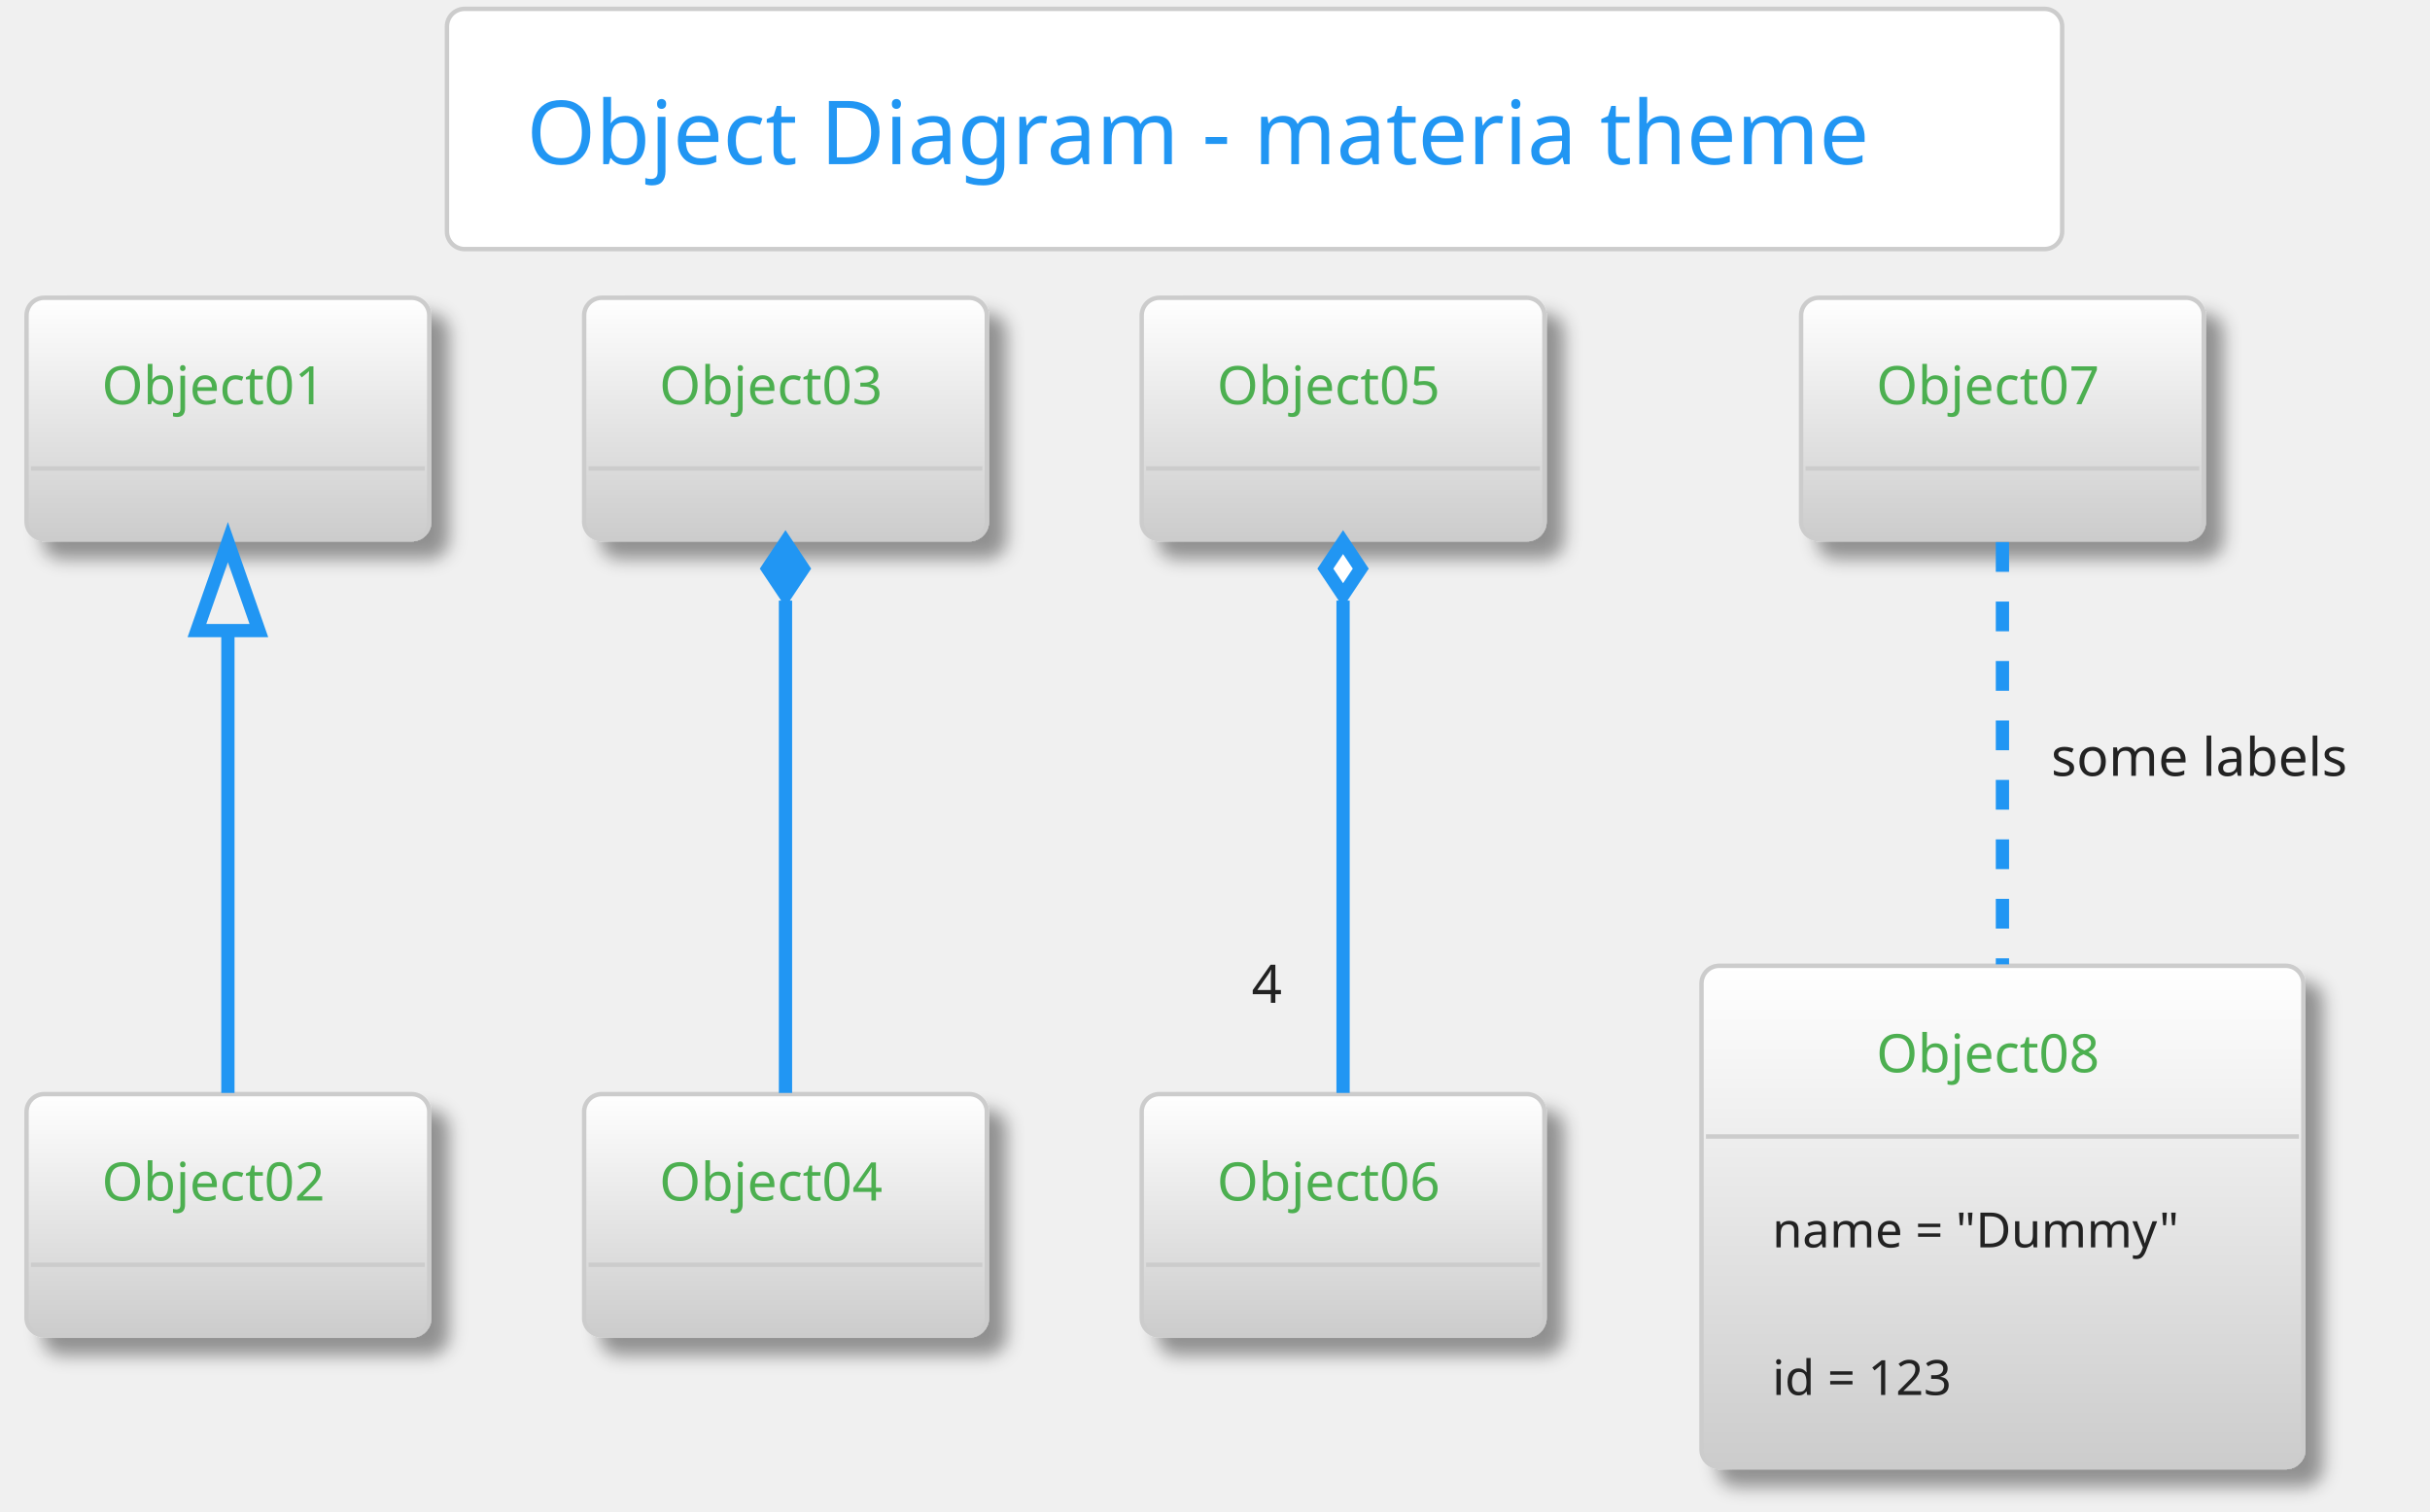
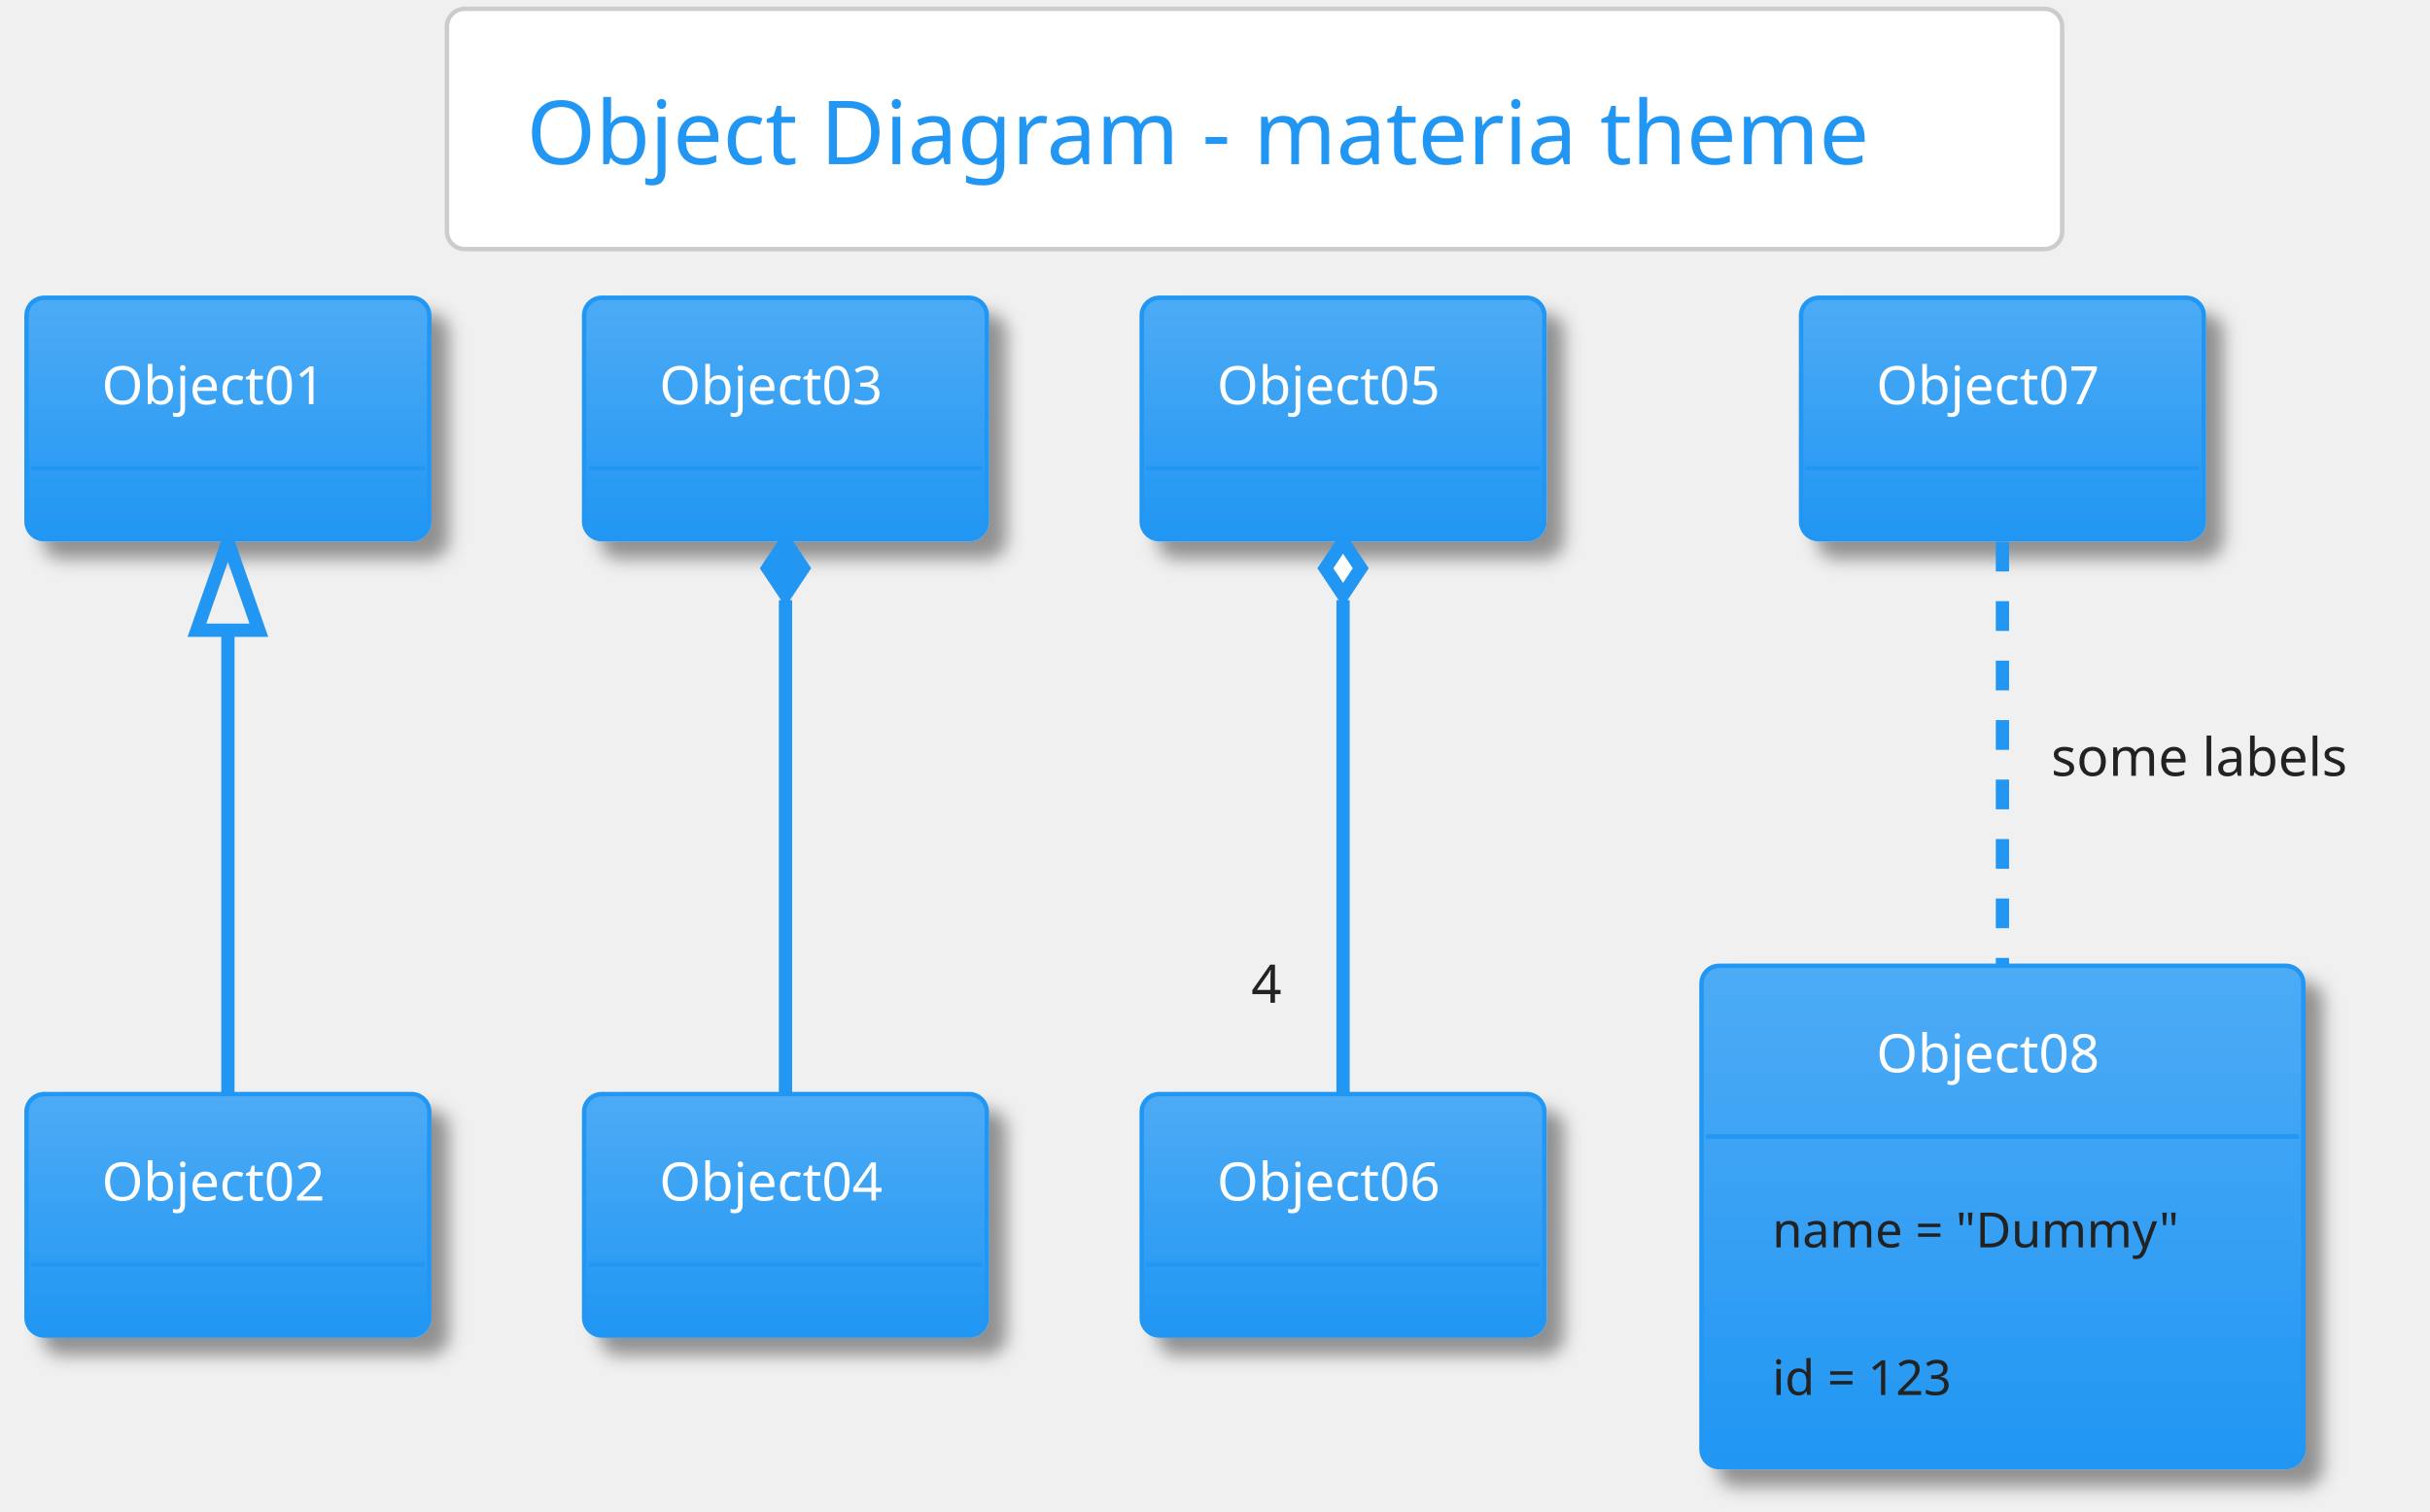
<svg xmlns="http://www.w3.org/2000/svg" contentScriptType="application/ecmascript" contentStyleType="text/css" height="356.25px" preserveAspectRatio="none" style="width:572px;height:356px;" version="1.1" viewBox="0 0 572 356" width="572.917px" zoomAndPan="magnify">
  <defs>
-     <linearGradient id="gdl9jujaa618i0" x1="50%" x2="50%" y1="0%" y2="100%">
+     <linearGradient id="gyp7cyo4z7ntk0" x1="50%" x2="50%" y1="0%" y2="100%">
      <stop offset="0%" stop-color="#FFFFFF" />
      <stop offset="100%" stop-color="#FFFFFF" />
    </linearGradient>
-     <linearGradient id="gdl9jujaa618i1" x1="50%" x2="50%" y1="0%" y2="100%">
-       <stop offset="0%" stop-color="#FFFFFF" />
-       <stop offset="100%" stop-color="#CCCCCC" />
+     <linearGradient id="gyp7cyo4z7ntk1" x1="50%" x2="50%" y1="0%" y2="100%">
+       <stop offset="0%" stop-color="#4DABF5" />
+       <stop offset="100%" stop-color="#2196F3" />
    </linearGradient>
-     <filter height="300%" id="fdl9jujaa618i" width="300%" x="-1" y="-1">
+     <filter height="300%" id="fyp7cyo4z7ntk" width="300%" x="-1" y="-1">
      <feGaussianBlur result="blurOut" stdDeviation="2.083" />
      <feColorMatrix in="blurOut" result="blurOut2" type="matrix" values="0 0 0 0 0 0 0 0 0 0 0 0 0 0 0 0 0 0 .4 0" />
      <feOffset dx="4.167" dy="4.167" in="blurOut2" result="blurOut3" />
      <feBlend in="SourceGraphic" in2="blurOut3" mode="normal" />
    </filter>
  </defs>
  <g>
-     <rect fill="url(#gdl9jujaa618i0)" height="56.569" rx="4.167" ry="4.167" style="stroke: #CCCCCC; stroke-width: 1.042;" width="380.208" x="105.208" y="2.083" />
+     <rect fill="url(#gyp7cyo4z7ntk0)" height="56.569" rx="4.167" ry="4.167" style="stroke: #CCCCCC; stroke-width: 1.042;" width="380.208" x="105.208" y="2.083" />
    <text fill="#2196F3" font-family="Verdana" font-size="20.833" lengthAdjust="spacingAndGlyphs" textLength="342.708" x="123.958" y="38.654">Object Diagram - materia theme</text>
-     <rect fill="url(#gdl9jujaa618i1)" filter="url(#fdl9jujaa618i)" height="56.858" rx="4.167" ry="4.167" style="stroke: #CCCCCC; stroke-width: 1.042;" width="94.792" x="6.25" y="70.111" />
-     <text fill="#4CAF50" font-family="Verdana" font-size="12.5" lengthAdjust="spacingAndGlyphs" textLength="59.375" x="23.958" y="95.178">Object01</text>
-     <line style="stroke: #CCCCCC; stroke-width: 1.042;" x1="7.292" x2="100" y1="110.303" y2="110.303" />
-     <rect fill="url(#gdl9jujaa618i1)" filter="url(#fdl9jujaa618i)" height="56.858" rx="4.167" ry="4.167" style="stroke: #CCCCCC; stroke-width: 1.042;" width="94.792" x="6.25" y="257.611" />
-     <text fill="#4CAF50" font-family="Verdana" font-size="12.5" lengthAdjust="spacingAndGlyphs" textLength="59.375" x="23.958" y="282.678">Object02</text>
-     <line style="stroke: #CCCCCC; stroke-width: 1.042;" x1="7.292" x2="100" y1="297.803" y2="297.803" />
-     <rect fill="url(#gdl9jujaa618i1)" filter="url(#fdl9jujaa618i)" height="56.858" rx="4.167" ry="4.167" style="stroke: #CCCCCC; stroke-width: 1.042;" width="94.792" x="137.5" y="70.111" />
-     <text fill="#4CAF50" font-family="Verdana" font-size="12.5" lengthAdjust="spacingAndGlyphs" textLength="59.375" x="155.208" y="95.178">Object03</text>
-     <line style="stroke: #CCCCCC; stroke-width: 1.042;" x1="138.542" x2="231.25" y1="110.303" y2="110.303" />
-     <rect fill="url(#gdl9jujaa618i1)" filter="url(#fdl9jujaa618i)" height="56.858" rx="4.167" ry="4.167" style="stroke: #CCCCCC; stroke-width: 1.042;" width="94.792" x="137.5" y="257.611" />
-     <text fill="#4CAF50" font-family="Verdana" font-size="12.5" lengthAdjust="spacingAndGlyphs" textLength="59.375" x="155.208" y="282.678">Object04</text>
-     <line style="stroke: #CCCCCC; stroke-width: 1.042;" x1="138.542" x2="231.25" y1="297.803" y2="297.803" />
-     <rect fill="url(#gdl9jujaa618i1)" filter="url(#fdl9jujaa618i)" height="56.858" rx="4.167" ry="4.167" style="stroke: #CCCCCC; stroke-width: 1.042;" width="94.792" x="268.75" y="70.111" />
-     <text fill="#4CAF50" font-family="Verdana" font-size="12.5" lengthAdjust="spacingAndGlyphs" textLength="59.375" x="286.458" y="95.178">Object05</text>
-     <line style="stroke: #CCCCCC; stroke-width: 1.042;" x1="269.792" x2="362.5" y1="110.303" y2="110.303" />
-     <rect fill="url(#gdl9jujaa618i1)" filter="url(#fdl9jujaa618i)" height="56.858" rx="4.167" ry="4.167" style="stroke: #CCCCCC; stroke-width: 1.042;" width="94.792" x="268.75" y="257.611" />
-     <text fill="#4CAF50" font-family="Verdana" font-size="12.5" lengthAdjust="spacingAndGlyphs" textLength="59.375" x="286.458" y="282.678">Object06</text>
-     <line style="stroke: #CCCCCC; stroke-width: 1.042;" x1="269.792" x2="362.5" y1="297.803" y2="297.803" />
-     <rect fill="url(#gdl9jujaa618i1)" filter="url(#fdl9jujaa618i)" height="56.858" rx="4.167" ry="4.167" style="stroke: #CCCCCC; stroke-width: 1.042;" width="94.792" x="423.958" y="70.111" />
-     <text fill="#4CAF50" font-family="Verdana" font-size="12.5" lengthAdjust="spacingAndGlyphs" textLength="59.375" x="441.667" y="95.178">Object07</text>
-     <line style="stroke: #CCCCCC; stroke-width: 1.042;" x1="425" x2="517.708" y1="110.303" y2="110.303" />
-     <rect fill="url(#gdl9jujaa618i1)" filter="url(#fdl9jujaa618i)" height="118.043" rx="4.167" ry="4.167" style="stroke: #CCCCCC; stroke-width: 1.042;" width="141.667" x="400.521" y="227.403" />
-     <text fill="#4CAF50" font-family="Verdana" font-size="12.5" lengthAdjust="spacingAndGlyphs" textLength="59.375" x="441.667" y="252.47">Object08</text>
-     <line style="stroke: #CCCCCC; stroke-width: 1.042;" x1="401.562" x2="541.146" y1="267.594" y2="267.594" />
+     <rect fill="url(#gyp7cyo4z7ntk1)" filter="url(#fyp7cyo4z7ntk)" height="56.858" rx="4.167" ry="4.167" style="stroke: #2196F3; stroke-width: 1.042;" width="94.792" x="6.25" y="70.111" />
+     <text fill="#FFFFFF" font-family="Verdana" font-size="12.5" lengthAdjust="spacingAndGlyphs" textLength="59.375" x="23.958" y="95.178">Object01</text>
+     <line style="stroke: #2196F3; stroke-width: 1.042;" x1="7.292" x2="100" y1="110.303" y2="110.303" />
+     <rect fill="url(#gyp7cyo4z7ntk1)" filter="url(#fyp7cyo4z7ntk)" height="56.858" rx="4.167" ry="4.167" style="stroke: #2196F3; stroke-width: 1.042;" width="94.792" x="6.25" y="257.611" />
+     <text fill="#FFFFFF" font-family="Verdana" font-size="12.5" lengthAdjust="spacingAndGlyphs" textLength="59.375" x="23.958" y="282.678">Object02</text>
+     <line style="stroke: #2196F3; stroke-width: 1.042;" x1="7.292" x2="100" y1="297.803" y2="297.803" />
+     <rect fill="url(#gyp7cyo4z7ntk1)" filter="url(#fyp7cyo4z7ntk)" height="56.858" rx="4.167" ry="4.167" style="stroke: #2196F3; stroke-width: 1.042;" width="94.792" x="137.5" y="70.111" />
+     <text fill="#FFFFFF" font-family="Verdana" font-size="12.5" lengthAdjust="spacingAndGlyphs" textLength="59.375" x="155.208" y="95.178">Object03</text>
+     <line style="stroke: #2196F3; stroke-width: 1.042;" x1="138.542" x2="231.25" y1="110.303" y2="110.303" />
+     <rect fill="url(#gyp7cyo4z7ntk1)" filter="url(#fyp7cyo4z7ntk)" height="56.858" rx="4.167" ry="4.167" style="stroke: #2196F3; stroke-width: 1.042;" width="94.792" x="137.5" y="257.611" />
+     <text fill="#FFFFFF" font-family="Verdana" font-size="12.5" lengthAdjust="spacingAndGlyphs" textLength="59.375" x="155.208" y="282.678">Object04</text>
+     <line style="stroke: #2196F3; stroke-width: 1.042;" x1="138.542" x2="231.25" y1="297.803" y2="297.803" />
+     <rect fill="url(#gyp7cyo4z7ntk1)" filter="url(#fyp7cyo4z7ntk)" height="56.858" rx="4.167" ry="4.167" style="stroke: #2196F3; stroke-width: 1.042;" width="94.792" x="268.75" y="70.111" />
+     <text fill="#FFFFFF" font-family="Verdana" font-size="12.5" lengthAdjust="spacingAndGlyphs" textLength="59.375" x="286.458" y="95.178">Object05</text>
+     <line style="stroke: #2196F3; stroke-width: 1.042;" x1="269.792" x2="362.5" y1="110.303" y2="110.303" />
+     <rect fill="url(#gyp7cyo4z7ntk1)" filter="url(#fyp7cyo4z7ntk)" height="56.858" rx="4.167" ry="4.167" style="stroke: #2196F3; stroke-width: 1.042;" width="94.792" x="268.75" y="257.611" />
+     <text fill="#FFFFFF" font-family="Verdana" font-size="12.5" lengthAdjust="spacingAndGlyphs" textLength="59.375" x="286.458" y="282.678">Object06</text>
+     <line style="stroke: #2196F3; stroke-width: 1.042;" x1="269.792" x2="362.5" y1="297.803" y2="297.803" />
+     <rect fill="url(#gyp7cyo4z7ntk1)" filter="url(#fyp7cyo4z7ntk)" height="56.858" rx="4.167" ry="4.167" style="stroke: #2196F3; stroke-width: 1.042;" width="94.792" x="423.958" y="70.111" />
+     <text fill="#FFFFFF" font-family="Verdana" font-size="12.5" lengthAdjust="spacingAndGlyphs" textLength="59.375" x="441.667" y="95.178">Object07</text>
+     <line style="stroke: #2196F3; stroke-width: 1.042;" x1="425" x2="517.708" y1="110.303" y2="110.303" />
+     <rect fill="url(#gyp7cyo4z7ntk1)" filter="url(#fyp7cyo4z7ntk)" height="118.043" rx="4.167" ry="4.167" style="stroke: #2196F3; stroke-width: 1.042;" width="141.667" x="400.521" y="227.403" />
+     <text fill="#FFFFFF" font-family="Verdana" font-size="12.5" lengthAdjust="spacingAndGlyphs" textLength="59.375" x="441.667" y="252.47">Object08</text>
+     <line style="stroke: #2196F3; stroke-width: 1.042;" x1="401.562" x2="541.146" y1="267.594" y2="267.594" />
    <text fill="#222222" font-family="Verdana" font-size="11.458" lengthAdjust="spacingAndGlyphs" textLength="108.333" x="417.188" y="293.698">name = "Dummy"</text>
    <text fill="#222222" font-family="Verdana" font-size="11.458" lengthAdjust="spacingAndGlyphs" textLength="50" x="417.188" y="328.457">id = 123</text>
-     <path d="M53.646,148.681 C53.646,183.383 53.646,228.422 53.646,257.338 " fill="none" id="Object01&lt;-Object02" style="stroke: #2196F3; stroke-width: 3.125;" />
-     <polygon fill="none" points="46.354,148.476,53.646,127.643,60.938,148.476,46.354,148.476" style="stroke: #2196F3; stroke-width: 3.125;" />
-     <path d="M184.896,141.413 C184.896,176.866 184.896,226.357 184.896,257.338 " fill="none" id="Object03&lt;-Object04" style="stroke: #2196F3; stroke-width: 3.125;" />
-     <polygon fill="#2196F3" points="184.896,127.643,180.729,133.893,184.896,140.143,189.062,133.893,184.896,127.643" style="stroke: #2196F3; stroke-width: 3.125;" />
-     <path d="M316.146,141.413 C316.146,176.866 316.146,226.357 316.146,257.338 " fill="none" id="Object05&lt;-Object06" style="stroke: #2196F3; stroke-width: 3.125;" />
-     <polygon fill="#FFFFFF" points="316.146,127.643,311.979,133.893,316.146,140.143,320.312,133.893,316.146,127.643" style="stroke: #2196F3; stroke-width: 3.125;" />
-     <text fill="#222222" font-family="Verdana" font-size="12.5" lengthAdjust="spacingAndGlyphs" textLength="8.333" x="294.616" y="236.116">4</text>
-     <path d="M471.354,127.643 C471.354,154.043 471.354,193.904 471.354,227.06 " fill="none" id="Object07-Object08" style="stroke: #2196F3; stroke-width: 3.125; stroke-dasharray: 7.0,7.0;" />
+     <path d="M53.646,148.577 C53.646,183.354 53.646,228.857 53.646,257.57 " fill="none" id="Object01&lt;-Object02" style="stroke: #2196F3; stroke-width: 3.125;" />
+     <polygon fill="none" points="46.354,148.39,53.646,127.557,60.938,148.39,46.354,148.39" style="stroke: #2196F3; stroke-width: 3.125;" />
+     <path d="M184.896,141.3 C184.896,176.767 184.896,226.807 184.896,257.57 " fill="none" id="Object03&lt;-Object04" style="stroke: #2196F3; stroke-width: 3.125;" />
+     <polygon fill="#2196F3" points="184.896,127.557,180.729,133.807,184.896,140.057,189.062,133.807,184.896,127.557" style="stroke: #2196F3; stroke-width: 3.125;" />
+     <path d="M316.146,141.3 C316.146,176.767 316.146,226.807 316.146,257.57 " fill="none" id="Object05&lt;-Object06" style="stroke: #2196F3; stroke-width: 3.125;" />
+     <polygon fill="#FFFFFF" points="316.146,127.557,311.979,133.807,316.146,140.057,320.312,133.807,316.146,127.557" style="stroke: #2196F3; stroke-width: 3.125;" />
+     <text fill="#222222" font-family="Verdana" font-size="12.5" lengthAdjust="spacingAndGlyphs" textLength="8.333" x="294.525" y="236.106">4</text>
+     <path d="M471.354,127.557 C471.354,153.824 471.354,194.069 471.354,227.322 " fill="none" id="Object07-Object08" style="stroke: #2196F3; stroke-width: 3.125; stroke-dasharray: 7.0,7.0;" />
    <text fill="#222222" font-family="Verdana" font-size="12.5" lengthAdjust="spacingAndGlyphs" textLength="78.125" x="482.812" y="182.678">some labels</text>
  </g>
</svg>
